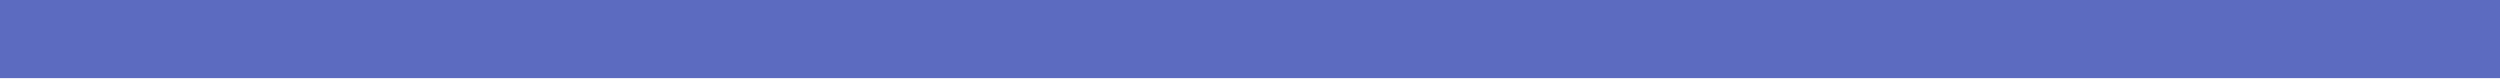
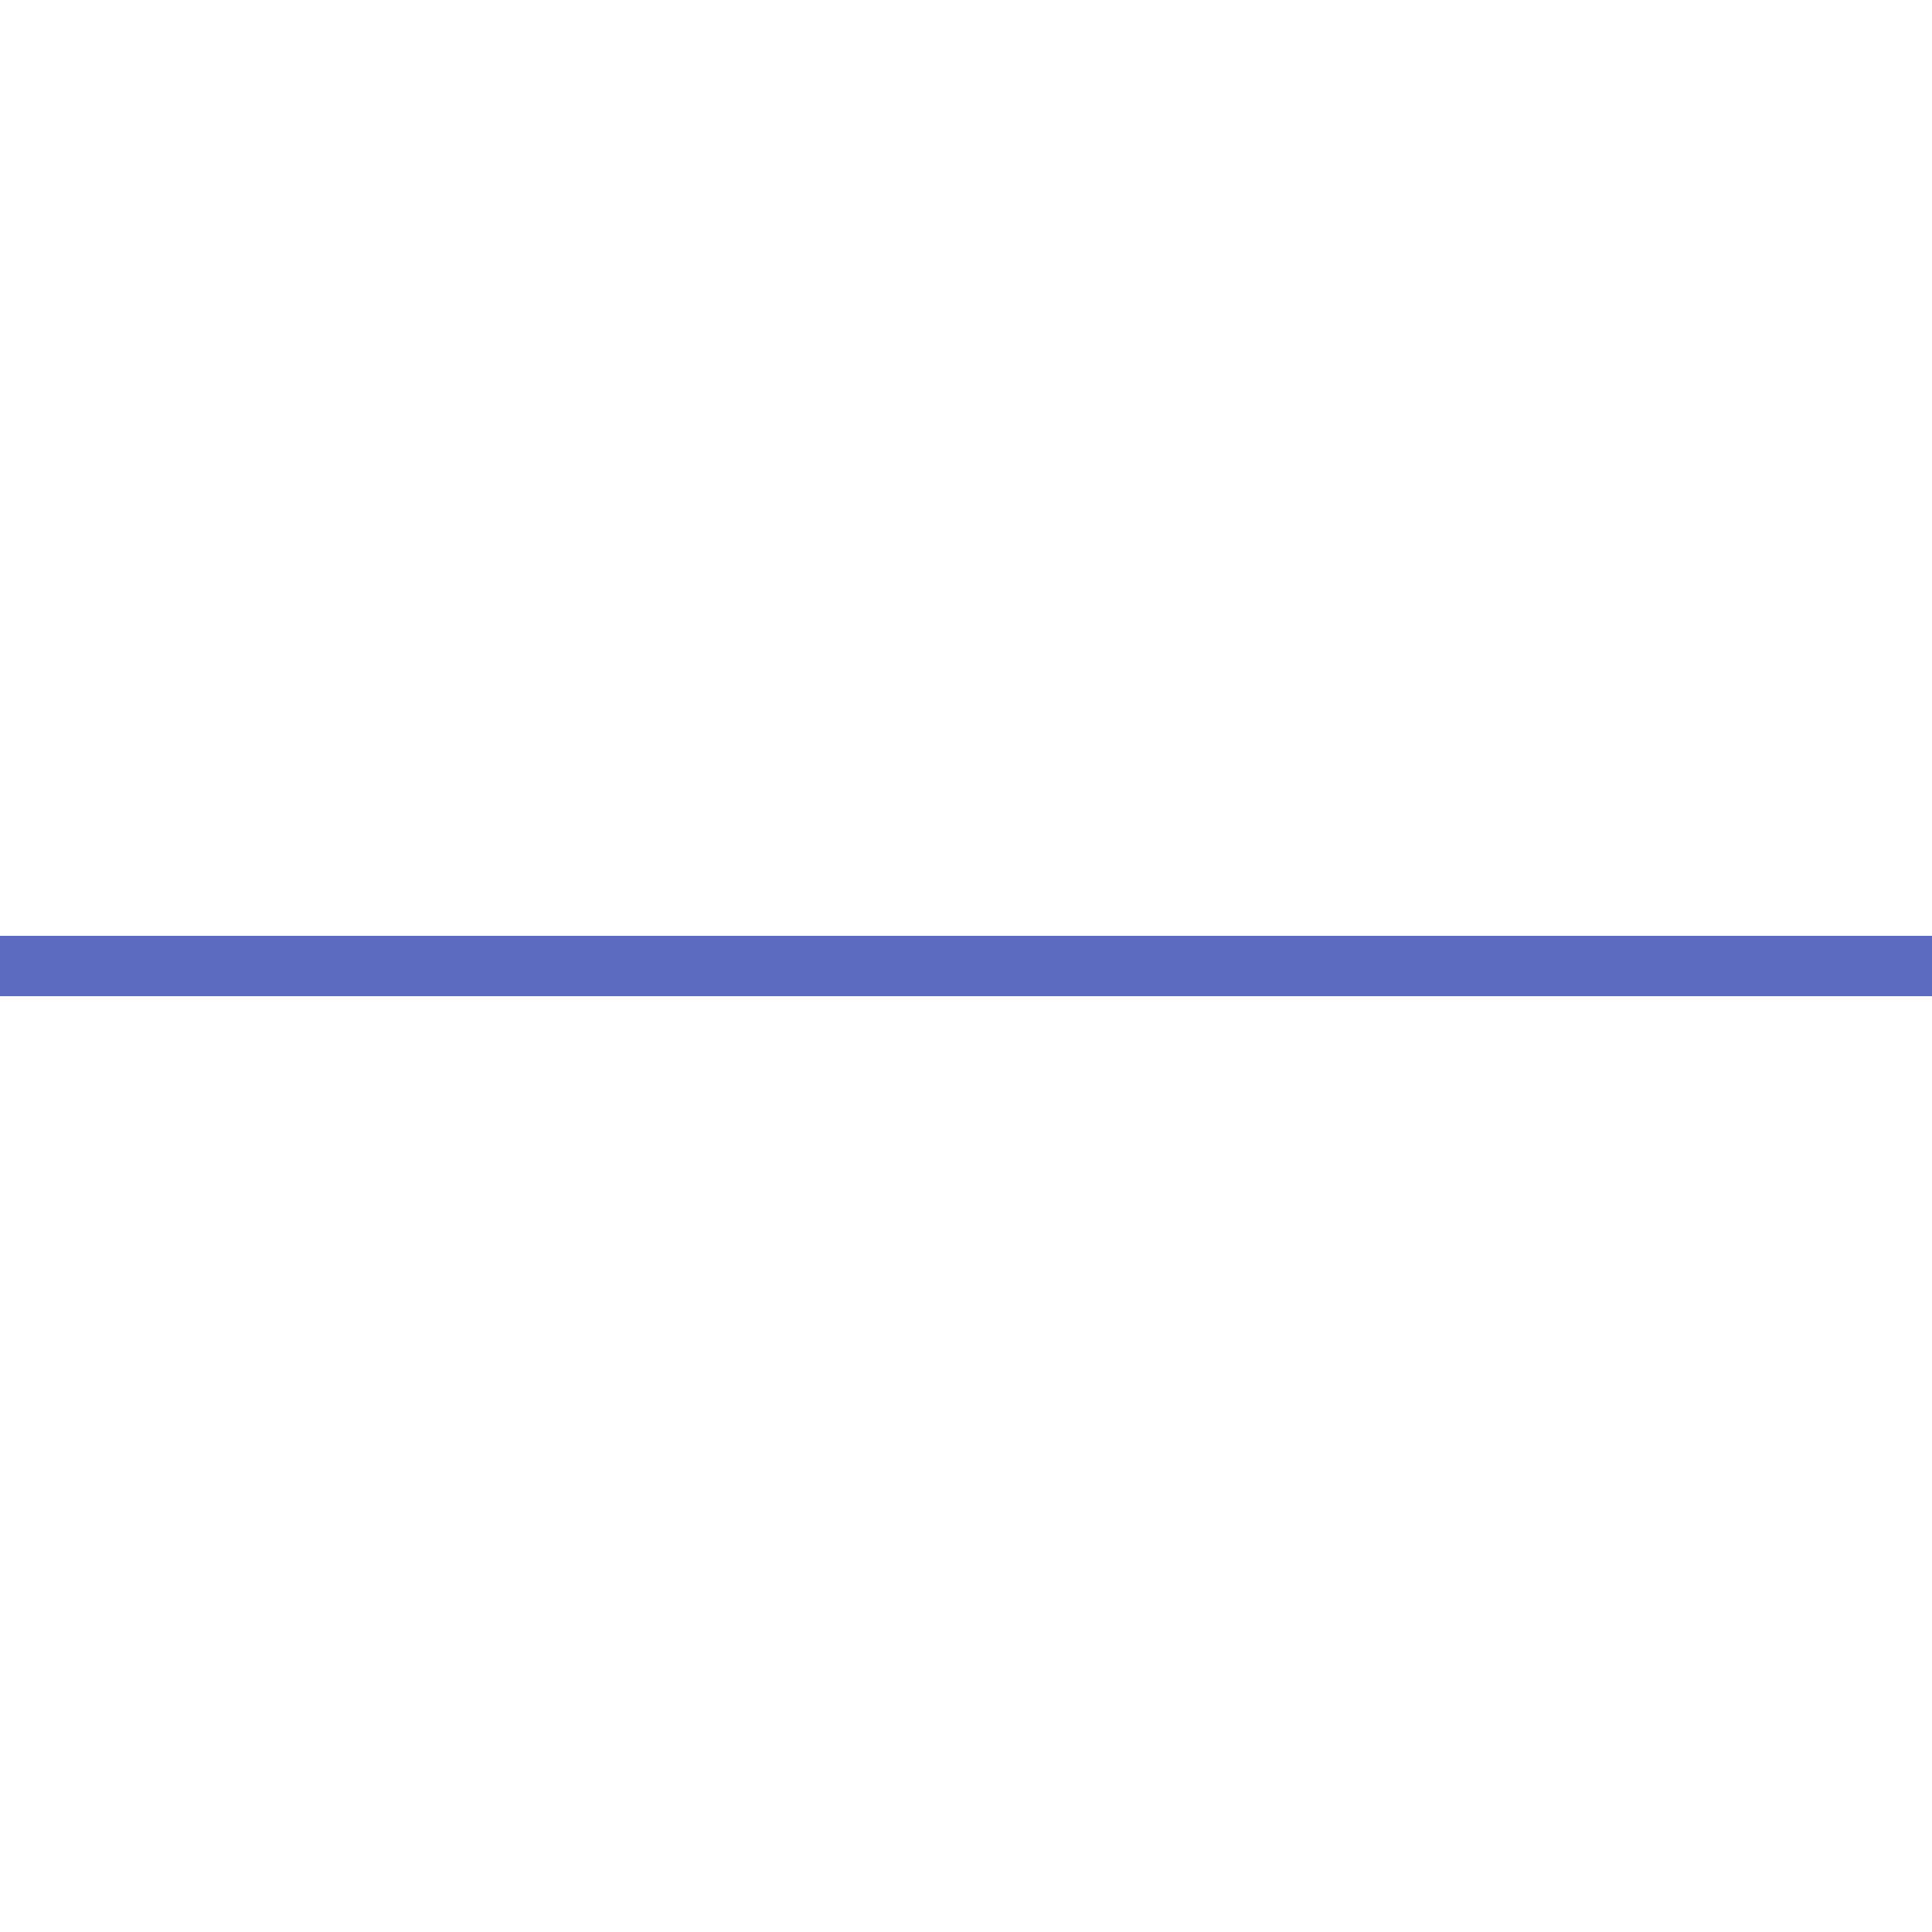
- <svg xmlns="http://www.w3.org/2000/svg" width="128" height="4">
-   <rect width="128" height="4" fill="#5c6bc0" />
+ <svg xmlns="http://www.w3.org/2000/svg" width="128" height="128" viewBox="0 0 128 128">
+   <rect x="0" y="62" width="128" height="4" fill="#5c6bc0" />
</svg>
